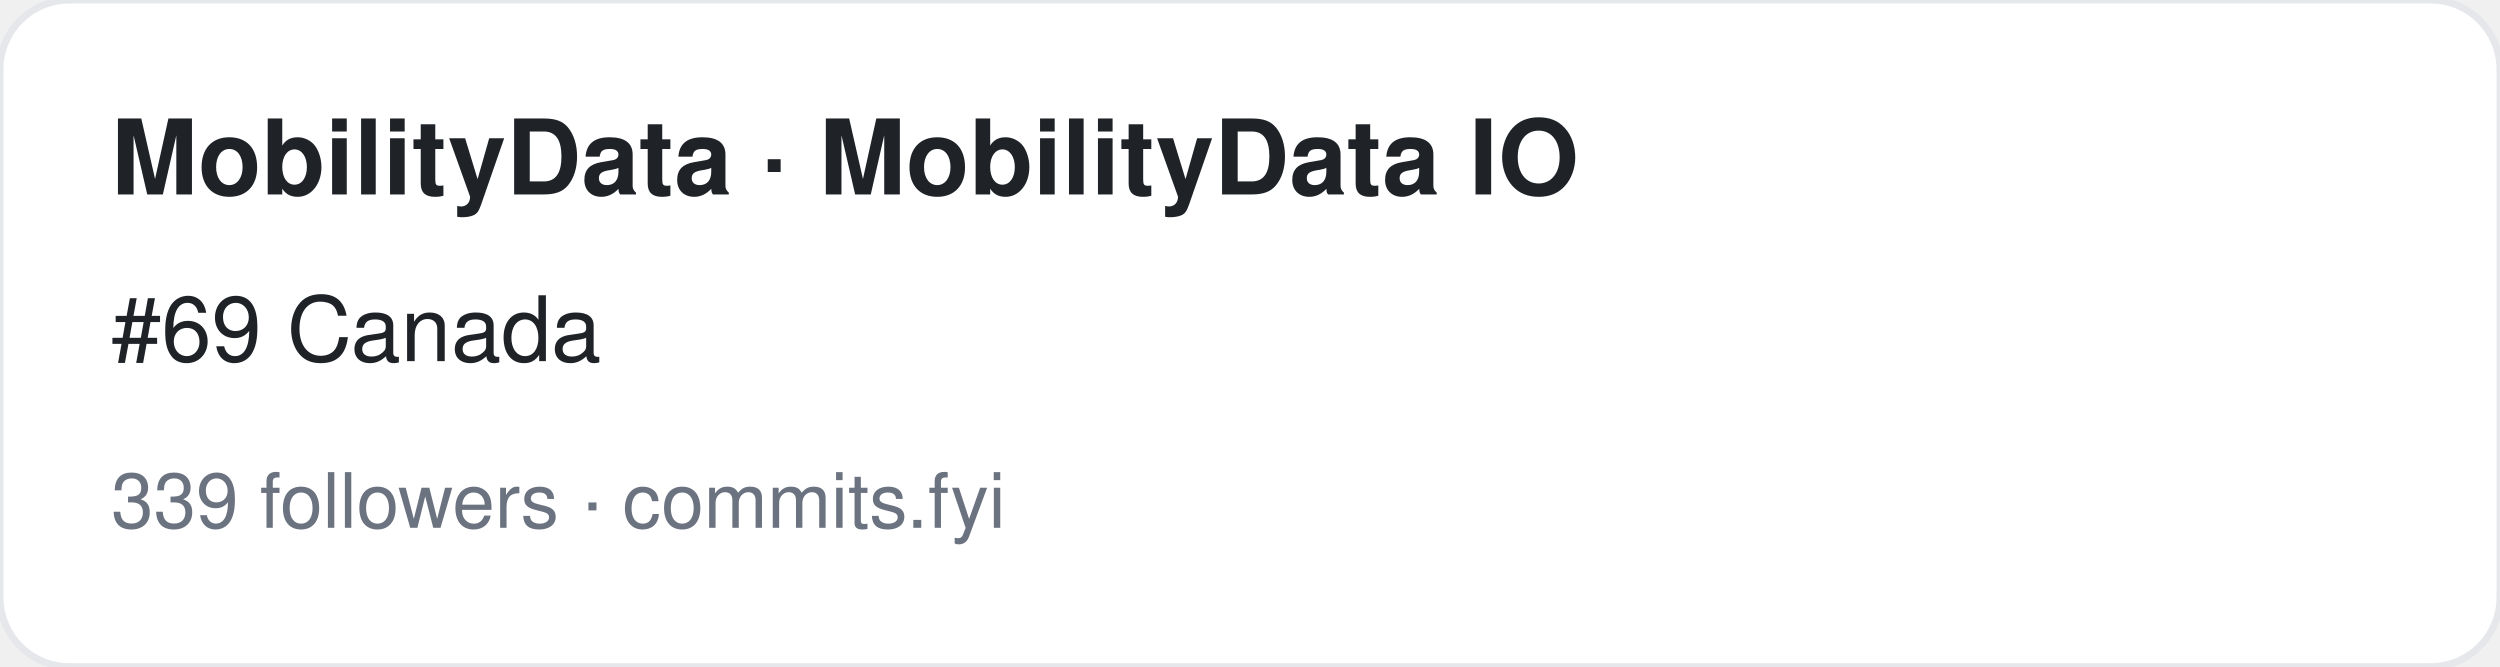
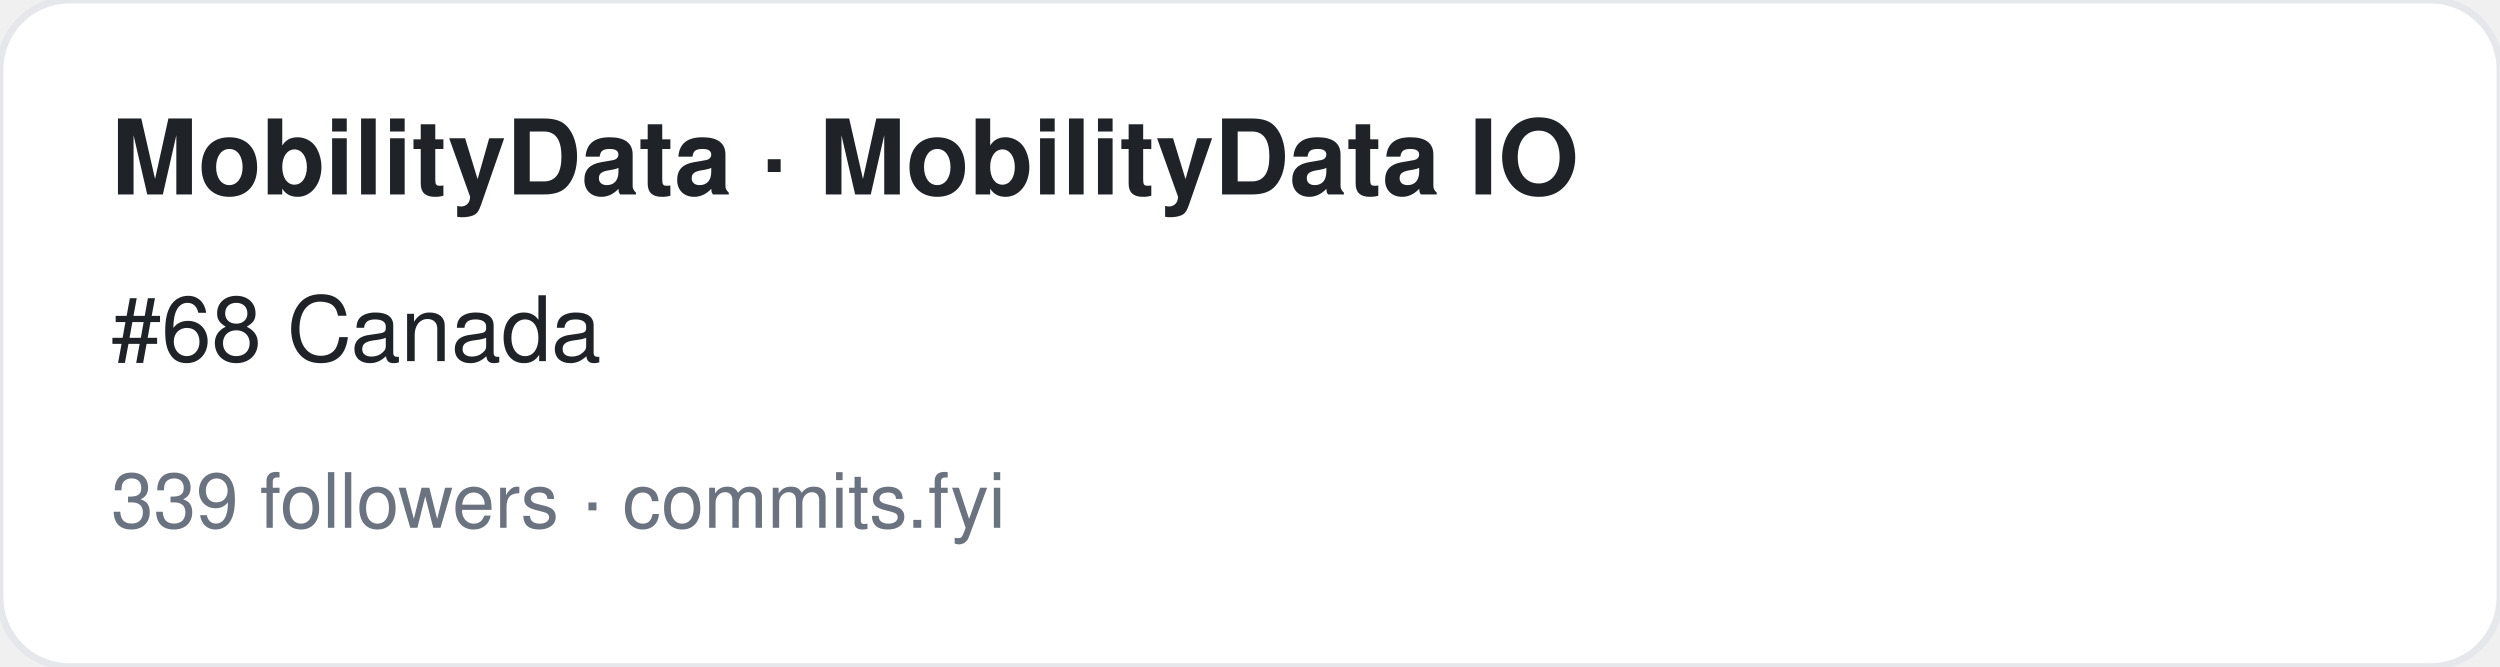
<svg xmlns="http://www.w3.org/2000/svg" width="360" height="96" viewBox="0 0 360 96" font-family="-apple-system,BlinkMacSystemFont,Segoe UI,Helvetica,Arial,sans-serif">
  <rect width="360" height="96" rx="10" fill="#ffffff" stroke="#e5e7eb" />
  <text x="16" y="28" font-size="15" font-weight="700" fill="#1f2328">MobilityData · MobilityData IO</text>
-   <text x="16" y="52" font-size="13" fill="#1f2328">#69 Canada</text>
+   <text x="16" y="52" font-size="13" fill="#1f2328">#68 Canada</text>
  <text x="16" y="76" font-size="11" fill="#6b7280">339 followers · commits.fyi</text>
</svg>
